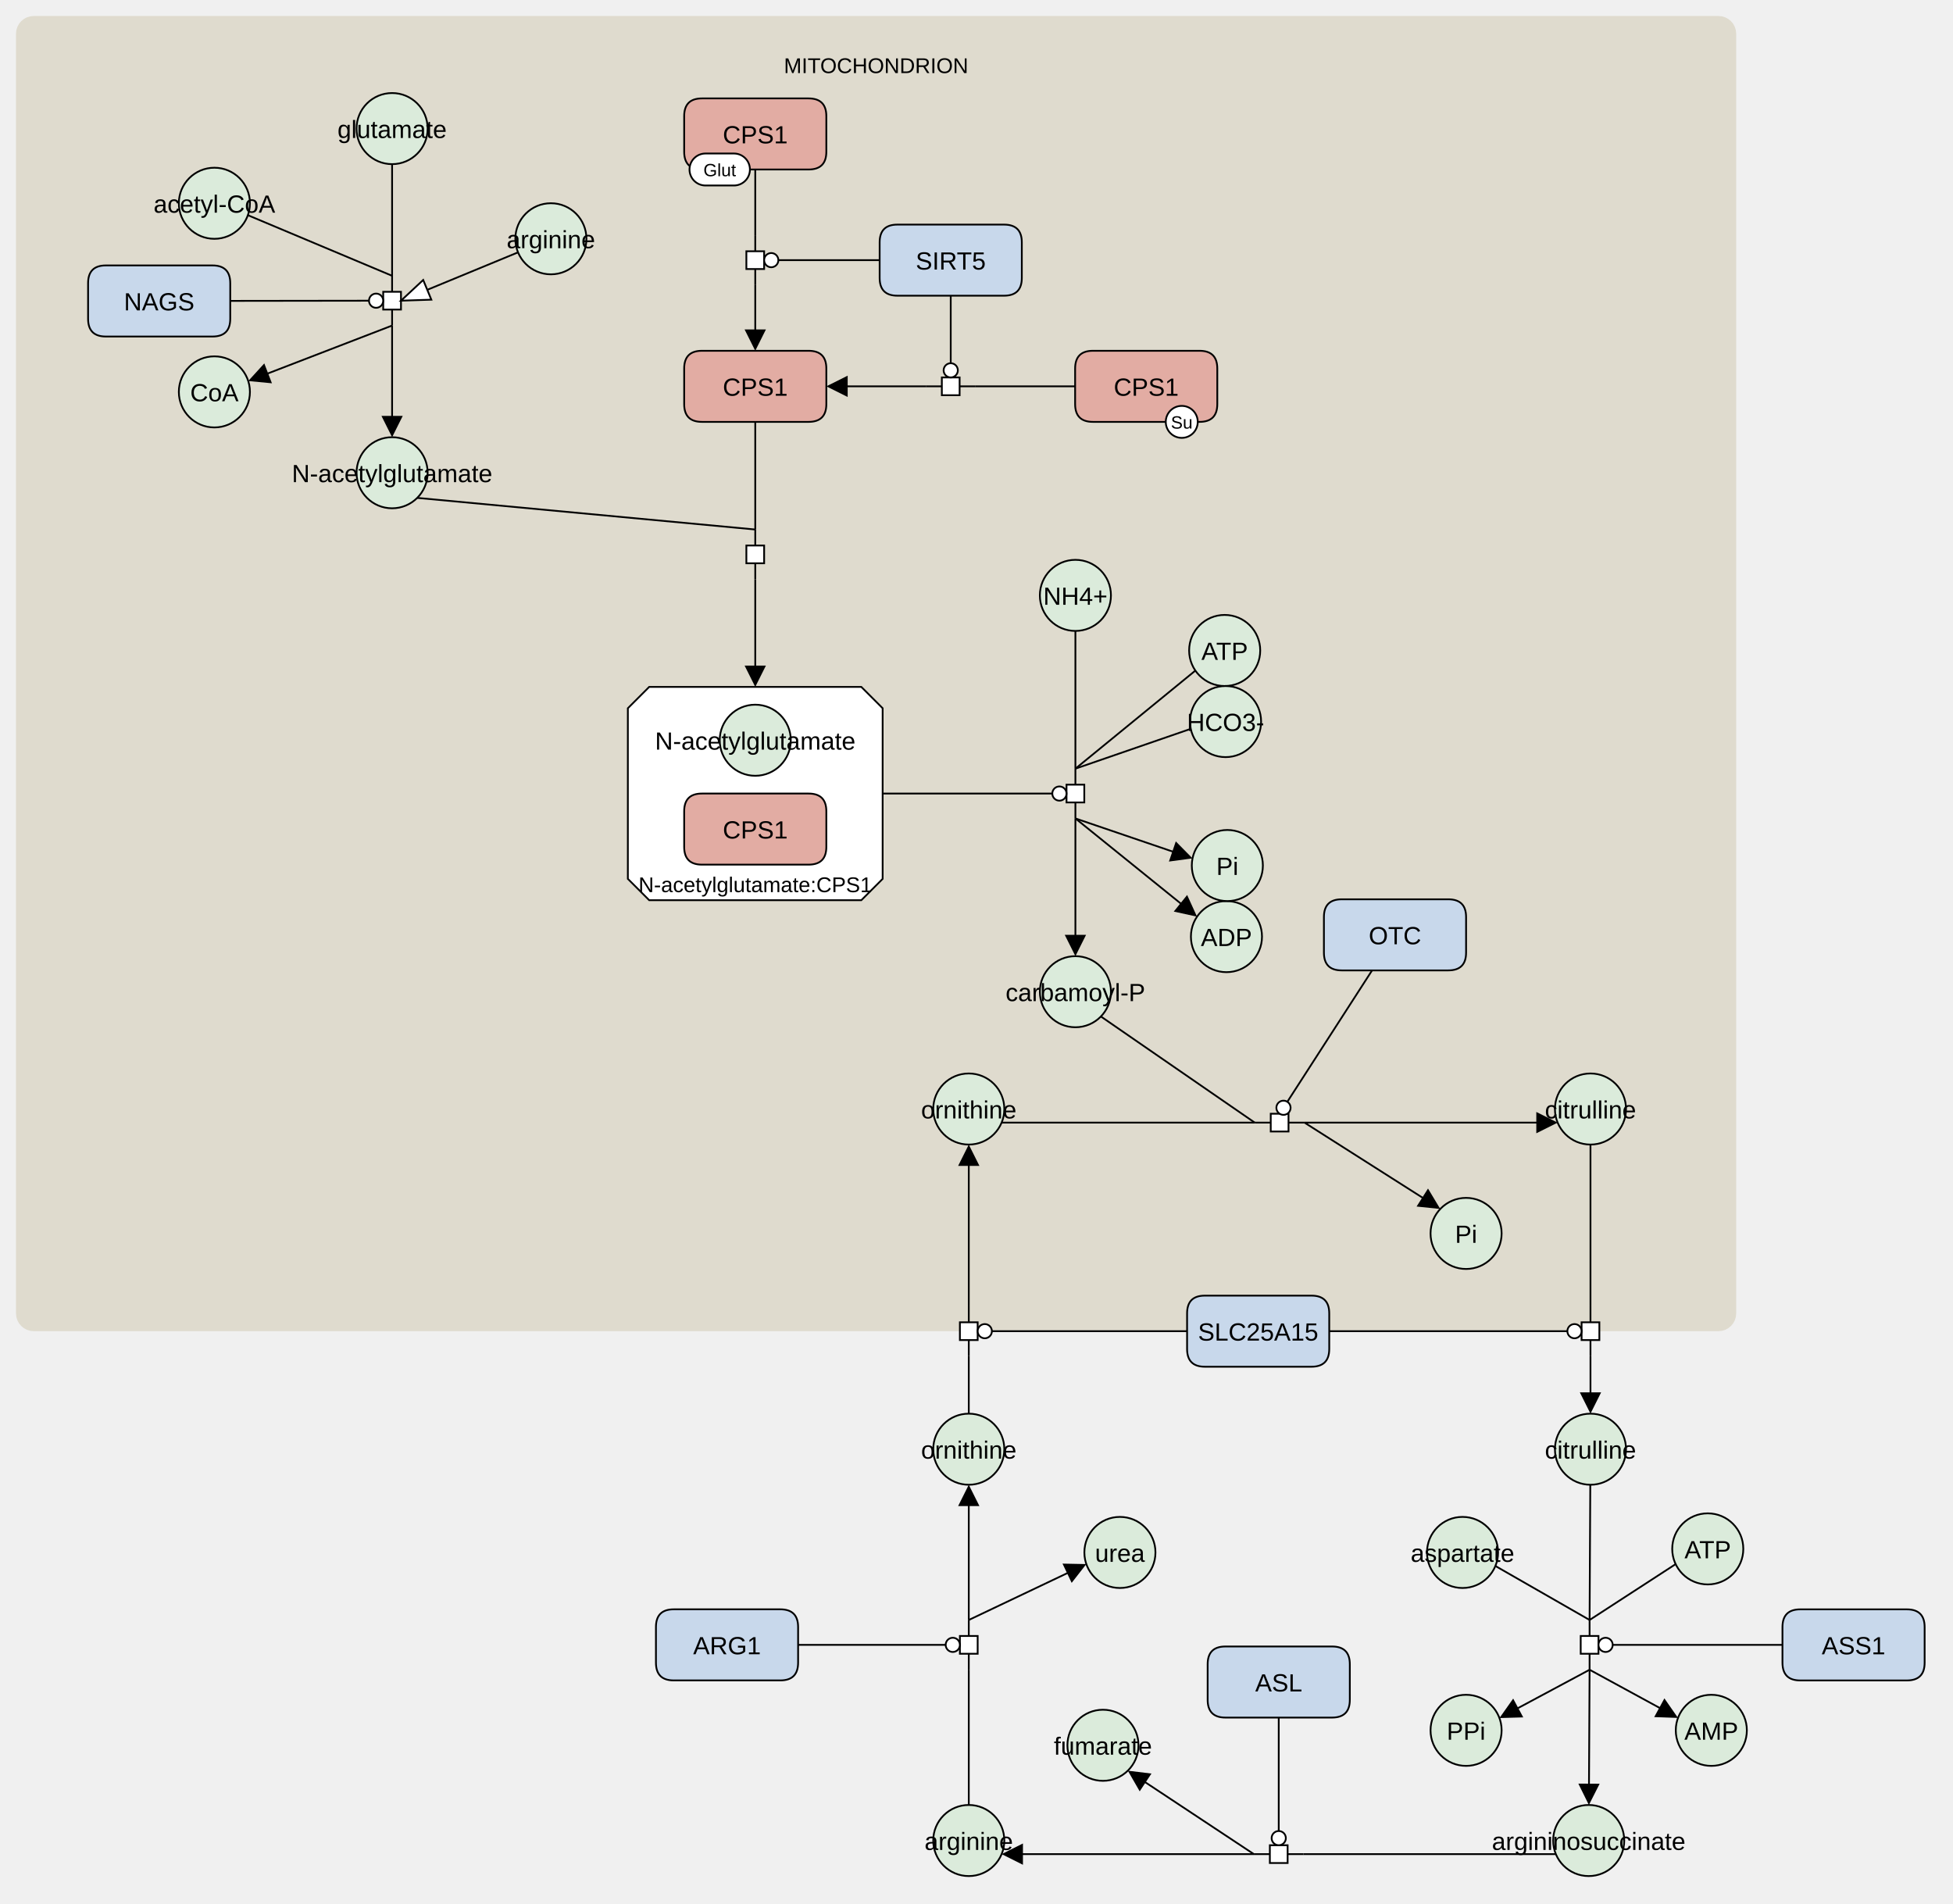
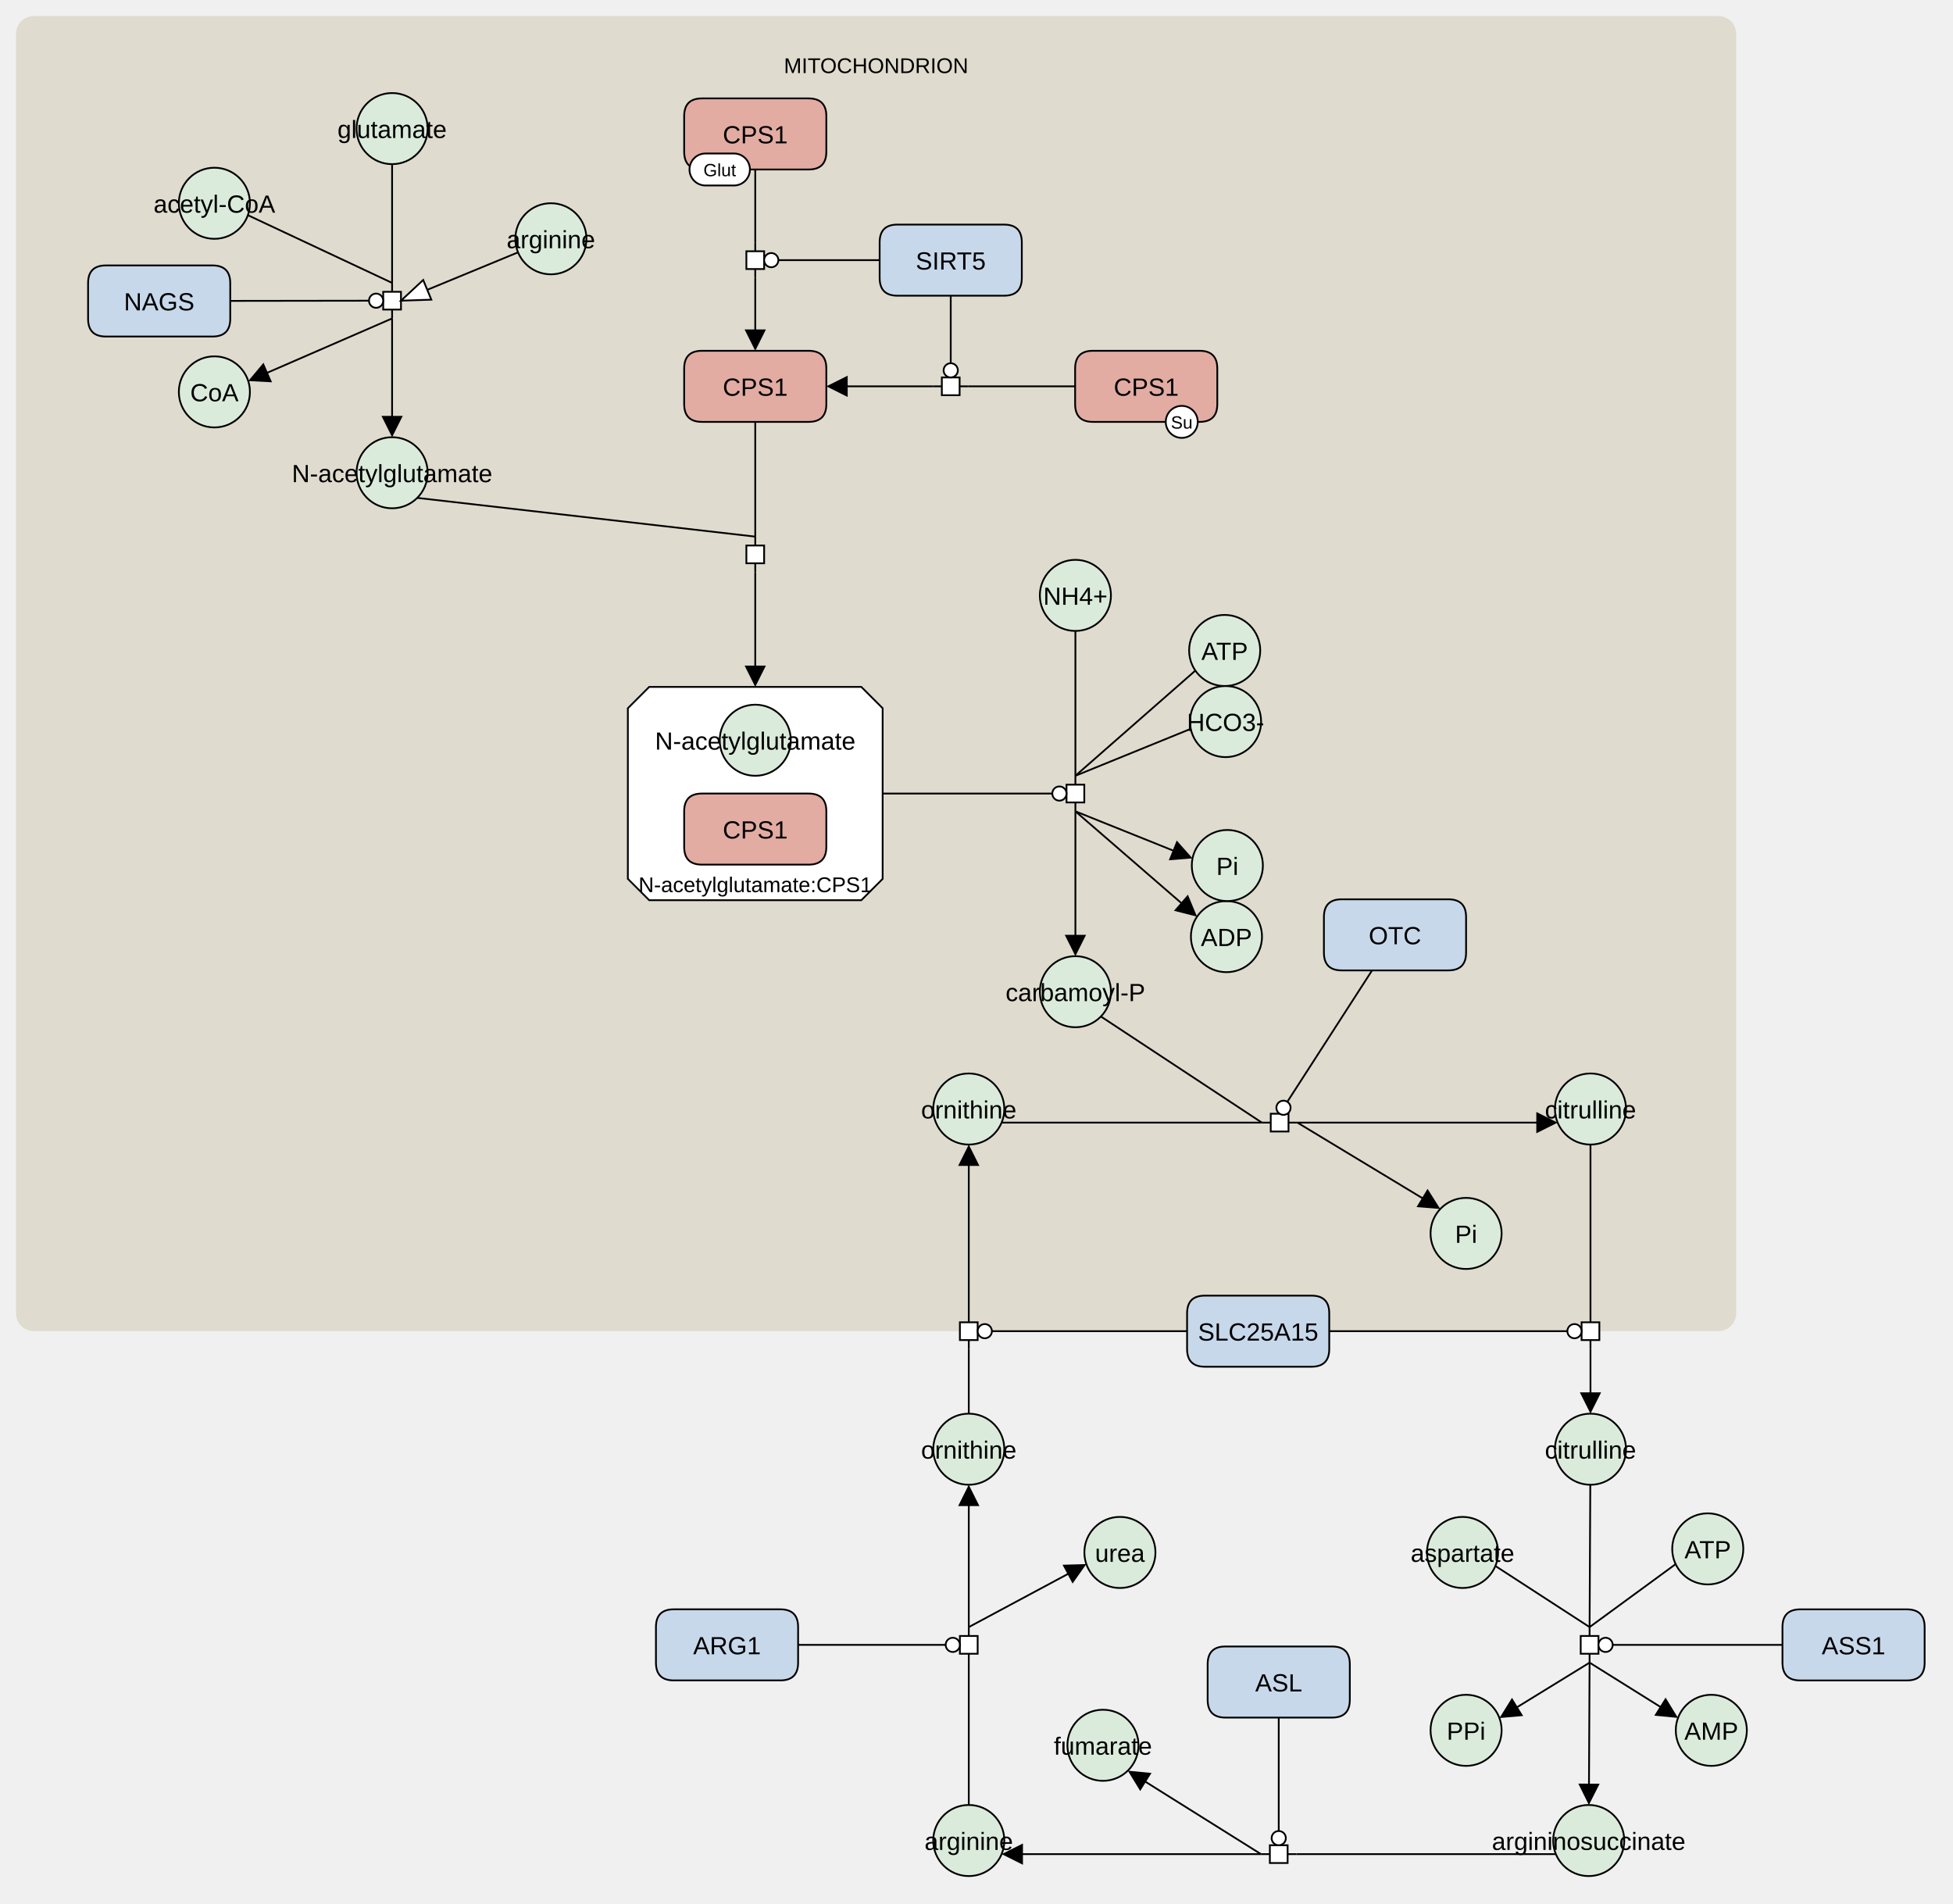
<svg xmlns="http://www.w3.org/2000/svg" width="1099" height="1071" viewBox="0 0 1099 1071" stroke-linecap="butt" stroke-miterlimit="10">
  <g transform="translate(-25,-25)">
    <path d="M40 44 C40 41.791 41.791 40 44 40 L992 40 C994.209 40 996 41.791 996 44 L996 764 C996 766.209 994.209 768 992 768 L44 768 C41.791 768 40 766.209 40 764 Z" fill="#DFDBCE" class="c-compartment" stroke="none" />
    <path d="M40 44 C40 41.791 41.791 40 44 40 L992 40 C994.209 40 996 41.791 996 44 L996 764 C996 766.209 994.209 768 992 768 L44 768 C41.791 768 40 766.209 40 764 Z" fill="none" stroke="#DFDBCE" stroke-width="12" />
    <text x="518" y="66.107" text-anchor="middle" font-family="'Dialog', Arial, Helvetica, sans-serif" font-size="12" fill="#000000" class="t-compartment" stroke="none" xml:space="preserve">MITOCHONDRION</text>
    <path d="M225.643 97.356 C225.643 86.31 234.597 77.356 245.643 77.356 L245.643 77.356 C256.689 77.356 265.643 86.31 265.643 97.356 L265.643 97.356 C265.643 108.402 256.689 117.356 245.643 117.356 L245.643 117.356 C234.597 117.356 225.643 108.402 225.643 97.356 Z" fill="#DBEBDB" class="c-metabolite" stroke="none" />
    <path d="M225.643 97.356 C225.643 86.31 234.597 77.356 245.643 77.356 L245.643 77.356 C256.689 77.356 265.643 86.31 265.643 97.356 L265.643 97.356 C265.643 108.402 256.689 117.356 245.643 117.356 L245.643 117.356 C234.597 117.356 225.643 108.402 225.643 97.356 Z" fill="none" stroke="#000000" />
    <text x="245.643" y="102.647" text-anchor="middle" font-family="'Dialog', Arial, Helvetica, sans-serif" font-size="14" fill="#000000" class="t-compartment" stroke="none" xml:space="preserve">glutamate</text>
    <path d="M125.643 139.373 C125.643 128.327 134.597 119.373 145.643 119.373 L145.643 119.373 C156.689 119.373 165.643 128.327 165.643 139.373 L165.643 139.373 C165.643 150.418 156.689 159.373 145.643 159.373 L145.643 159.373 C134.597 159.373 125.643 150.418 125.643 139.373 Z" fill="#DBEBDB" class="c-metabolite" stroke="none" />
    <path d="M125.643 139.373 C125.643 128.327 134.597 119.373 145.643 119.373 L145.643 119.373 C156.689 119.373 165.643 128.327 165.643 139.373 L165.643 139.373 C165.643 150.418 156.689 159.373 145.643 159.373 L145.643 159.373 C134.597 159.373 125.643 150.418 125.643 139.373 Z" fill="none" stroke="#000000" />
    <text x="145.643" y="144.664" text-anchor="middle" font-family="'Dialog', Arial, Helvetica, sans-serif" font-size="14" fill="#000000" class="t-compartment" stroke="none" xml:space="preserve">acetyl-CoA</text>
    <path d="M410 232.373 Q410 222.373 420 222.373 L480 222.373 Q490 222.373 490 232.373 L490 252.373 Q490 262.373 480 262.373 L420 262.373 Q410 262.373 410 252.373 Z" fill="#E2ACA3" class="c-hlProtein" stroke="none" />
    <path d="M410 232.373 Q410 222.373 420 222.373 L480 222.373 Q490 222.373 490 232.373 L490 252.373 Q490 262.373 480 262.373 L420 262.373 Q410 262.373 410 252.373 Z" fill="none" stroke="#000000" />
    <text x="450" y="247.664" text-anchor="middle" font-family="'Dialog', Arial, Helvetica, sans-serif" font-size="14" fill="#000000" class="t-hlProtein" stroke="none" xml:space="preserve">CPS1</text>
    <path d="M630 232.373 Q630 222.373 640 222.373 L700 222.373 Q710 222.373 710 232.373 L710 252.373 Q710 262.373 700 262.373 L640 262.373 Q630 262.373 630 252.373 Z" fill="#E2ACA3" class="c-hlProtein" stroke="none" />
    <path d="M630 232.373 Q630 222.373 640 222.373 L700 222.373 Q710 222.373 710 232.373 L710 252.373 Q710 262.373 700 262.373 L640 262.373 Q630 262.373 630 252.373 Z" fill="none" stroke="#000000" />
    <text x="670" y="247.664" text-anchor="middle" font-family="'Dialog', Arial, Helvetica, sans-serif" font-size="14" fill="#000000" class="t-hlProtein" stroke="none" xml:space="preserve">CPS1</text>
    <path d="M681 262.373 C681 257.402 685.029 253.373 690 253.373 L690 253.373 C694.971 253.373 699 257.402 699 262.373 L699 262.373 C699 267.343 694.971 271.373 690 271.373 L690 271.373 C685.029 271.373 681 267.343 681 262.373 Z" fill="#FFFFFF" class="c-white" stroke="none" />
    <path d="M681 262.373 C681 257.402 685.029 253.373 690 253.373 L690 253.373 C694.971 253.373 699 257.402 699 262.373 L699 262.373 C699 267.343 694.971 271.373 690 271.373 L690 271.373 C685.029 271.373 681 267.343 681 262.373 Z" fill="none" stroke="#000000" />
    <text x="690" y="266.152" text-anchor="middle" font-family="'Dialog', Arial, Helvetica, sans-serif" font-size="10" fill="#000000" class="t-white" stroke="none" xml:space="preserve">Su</text>
    <path d="M520 161.373 Q520 151.373 530 151.373 L590 151.373 Q600 151.373 600 161.373 L600 181.373 Q600 191.373 590 191.373 L530 191.373 Q520 191.373 520 181.373 Z" fill="#C8D8EB" class="c-protein" stroke="none" />
    <path d="M520 161.373 Q520 151.373 530 151.373 L590 151.373 Q600 151.373 600 161.373 L600 181.373 Q600 191.373 590 191.373 L530 191.373 Q520 191.373 520 181.373 Z" fill="none" stroke="#000000" />
    <text x="560" y="176.664" text-anchor="middle" font-family="'Dialog', Arial, Helvetica, sans-serif" font-size="14" fill="#000000" class="t-protein" stroke="none" xml:space="preserve">SIRT5</text>
    <path d="M695.155 552 C695.155 540.954 704.109 532 715.155 532 L715.155 532 C726.201 532 735.155 540.954 735.155 552 L735.155 552 C735.155 563.046 726.201 572 715.155 572 L715.155 572 C704.109 572 695.155 563.046 695.155 552 Z" fill="#DBEBDB" class="c-metabolite" stroke="none" />
    <path d="M695.155 552 C695.155 540.954 704.109 532 715.155 532 L715.155 532 C726.201 532 735.155 540.954 735.155 552 L735.155 552 C735.155 563.046 726.201 572 715.155 572 L715.155 572 C704.109 572 695.155 563.046 695.155 552 Z" fill="none" stroke="#000000" />
    <text x="715.155" y="557.291" text-anchor="middle" font-family="'Dialog', Arial, Helvetica, sans-serif" font-size="14" fill="#000000" class="t-metabolite" stroke="none" xml:space="preserve">ADP</text>
    <path d="M695.655 512 C695.655 500.954 704.609 492 715.655 492 L715.655 492 C726.701 492 735.655 500.954 735.655 512 L735.655 512 C735.655 523.046 726.701 532 715.655 532 L715.655 532 C704.609 532 695.655 523.046 695.655 512 Z" fill="#DBEBDB" class="c-metabolite" stroke="none" />
    <path d="M695.655 512 C695.655 500.954 704.609 492 715.655 492 L715.655 492 C726.701 492 735.655 500.954 735.655 512 L735.655 512 C735.655 523.046 726.701 532 715.655 532 L715.655 532 C704.609 532 695.655 523.046 695.655 512 Z" fill="none" stroke="#000000" />
    <text x="715.655" y="517.291" text-anchor="middle" font-family="'Dialog', Arial, Helvetica, sans-serif" font-size="14" fill="#000000" class="t-metabolite" stroke="none" xml:space="preserve">Pi</text>
    <path d="M610.155 583 C610.155 571.954 619.109 563 630.155 563 L630.155 563 C641.201 563 650.155 571.954 650.155 583 L650.155 583 C650.155 594.046 641.201 603 630.155 603 L630.155 603 C619.109 603 610.155 594.046 610.155 583 Z" fill="#DBEBDB" class="c-metabolite" stroke="none" />
    <path d="M610.155 583 C610.155 571.954 619.109 563 630.155 563 L630.155 563 C641.201 563 650.155 571.954 650.155 583 L650.155 583 C650.155 594.046 641.201 603 630.155 603 L630.155 603 C619.109 603 610.155 594.046 610.155 583 Z" fill="none" stroke="#000000" />
    <text x="630.155" y="588.291" text-anchor="middle" font-family="'Dialog', Arial, Helvetica, sans-serif" font-size="14" fill="#000000" class="t-compartment" stroke="none" xml:space="preserve">carbamoyl-P</text>
    <path d="M550.155 649 C550.155 637.954 559.109 629 570.155 629 L570.155 629 C581.201 629 590.155 637.954 590.155 649 L590.155 649 C590.155 660.046 581.201 669 570.155 669 L570.155 669 C559.109 669 550.155 660.046 550.155 649 Z" fill="#DBEBDB" class="c-metabolite" stroke="none" />
    <path d="M550.155 649 C550.155 637.954 559.109 629 570.155 629 L570.155 629 C581.201 629 590.155 637.954 590.155 649 L590.155 649 C590.155 660.046 581.201 669 570.155 669 L570.155 669 C559.109 669 550.155 660.046 550.155 649 Z" fill="none" stroke="#000000" />
    <text x="570.155" y="654.291" text-anchor="middle" font-family="'Dialog', Arial, Helvetica, sans-serif" font-size="14" fill="#000000" class="t-compartment" stroke="none" xml:space="preserve">ornithine</text>
    <path d="M770 541 Q770 531 780 531 L840 531 Q850 531 850 541 L850 561 Q850 571 840 571 L780 571 Q770 571 770 561 Z" fill="#C8D8EB" class="c-protein" stroke="none" />
    <path d="M770 541 Q770 531 780 531 L840 531 Q850 531 850 541 L850 561 Q850 571 840 571 L780 571 Q770 571 770 561 Z" fill="none" stroke="#000000" />
    <text x="810" y="556.291" text-anchor="middle" font-family="'Dialog', Arial, Helvetica, sans-serif" font-size="14" fill="#000000" class="t-protein" stroke="none" xml:space="preserve">OTC</text>
    <path d="M830 719 C830 707.954 838.954 699 850 699 L850 699 C861.046 699 870 707.954 870 719 L870 719 C870 730.046 861.046 739 850 739 L850 739 C838.954 739 830 730.046 830 719 Z" fill="#DBEBDB" class="c-metabolite" stroke="none" />
    <path d="M830 719 C830 707.954 838.954 699 850 699 L850 699 C861.046 699 870 707.954 870 719 L870 719 C870 730.046 861.046 739 850 739 L850 739 C838.954 739 830 730.046 830 719 Z" fill="none" stroke="#000000" />
    <text x="850" y="724.291" text-anchor="middle" font-family="'Dialog', Arial, Helvetica, sans-serif" font-size="14" fill="#000000" class="t-metabolite" stroke="none" xml:space="preserve">Pi</text>
    <path d="M900 649 C900 637.954 908.954 629 920 629 L920 629 C931.046 629 940 637.954 940 649 L940 649 C940 660.046 931.046 669 920 669 L920 669 C908.954 669 900 660.046 900 649 Z" fill="#DBEBDB" class="c-metabolite" stroke="none" />
    <path d="M900 649 C900 637.954 908.954 629 920 629 L920 629 C931.046 629 940 637.954 940 649 L940 649 C940 660.046 931.046 669 920 669 L920 669 C908.954 669 900 660.046 900 649 Z" fill="none" stroke="#000000" />
    <text x="920" y="654.291" text-anchor="middle" font-family="'Dialog', Arial, Helvetica, sans-serif" font-size="14" fill="#000000" class="t-compartment" stroke="none" xml:space="preserve">citrulline</text>
    <path d="M390.312 411.5 L509.688 411.5 L521.688 423.5 L521.688 519.5 L509.688 531.5 L390.312 531.5 L378.312 519.5 L378.312 423.5 Z" fill="#FFFFFF" class="c-complex" stroke="none" />
    <path d="M390.312 411.5 L509.688 411.5 L521.688 423.5 L521.688 519.5 L509.688 531.5 L390.312 531.5 L378.312 519.5 L378.312 423.5 Z" fill="none" stroke="#000000" />
    <text x="450" y="526.964" text-anchor="middle" font-family="'Dialog', Arial, Helvetica, sans-serif" font-size="12" fill="#000000" class="t-compartment" stroke="none" xml:space="preserve">N-acetylglutamate:CPS1</text>
    <path d="M430 441.5 C430 430.454 438.954 421.5 450 421.5 L450 421.5 C461.046 421.5 470 430.454 470 441.5 L470 441.5 C470 452.546 461.046 461.5 450 461.5 L450 461.5 C438.954 461.5 430 452.546 430 441.5 Z" fill="#DBEBDB" class="c-metabolite" stroke="none" />
    <path d="M430 441.5 C430 430.454 438.954 421.5 450 421.5 L450 421.5 C461.046 421.5 470 430.454 470 441.5 L470 441.5 C470 452.546 461.046 461.5 450 461.5 L450 461.5 C438.954 461.5 430 452.546 430 441.5 Z" fill="none" stroke="#000000" />
    <text x="450" y="446.791" text-anchor="middle" font-family="'Dialog', Arial, Helvetica, sans-serif" font-size="14" fill="#000000" class="t-complex" stroke="none" xml:space="preserve">N-acetylglutamate</text>
    <path d="M410 481.5 Q410 471.5 420 471.5 L480 471.5 Q490 471.5 490 481.5 L490 501.5 Q490 511.5 480 511.5 L420 511.5 Q410 511.5 410 501.5 Z" fill="#E2ACA3" class="c-hlProtein" stroke="none" />
    <path d="M410 481.5 Q410 471.5 420 471.5 L480 471.5 Q490 471.5 490 481.5 L490 501.5 Q490 511.5 480 511.5 L420 511.5 Q410 511.5 410 501.5 Z" fill="none" stroke="#000000" />
    <text x="450" y="496.791" text-anchor="middle" font-family="'Dialog', Arial, Helvetica, sans-serif" font-size="14" fill="#000000" class="t-hlProtein" stroke="none" xml:space="preserve">CPS1</text>
    <path d="M410 90.373 Q410 80.373 420 80.373 L480 80.373 Q490 80.373 490 90.373 L490 110.373 Q490 120.373 480 120.373 L420 120.373 Q410 120.373 410 110.373 Z" fill="#E2ACA3" class="c-hlProtein" stroke="none" />
    <path d="M410 90.373 Q410 80.373 420 80.373 L480 80.373 Q490 80.373 490 90.373 L490 110.373 Q490 120.373 480 120.373 L420 120.373 Q410 120.373 410 110.373 Z" fill="none" stroke="#000000" />
    <text x="450" y="105.664" text-anchor="middle" font-family="'Dialog', Arial, Helvetica, sans-serif" font-size="14" fill="#000000" class="t-hlProtein" stroke="none" xml:space="preserve">CPS1</text>
    <path d="M413 120.373 C413 115.402 417.029 111.373 422 111.373 L438 111.373 C442.971 111.373 447 115.402 447 120.373 L447 120.373 C447 125.343 442.971 129.373 438 129.373 L422 129.373 C417.029 129.373 413 125.343 413 120.373 Z" fill="#FFFFFF" class="c-white" stroke="none" />
    <path d="M413 120.373 C413 115.402 417.029 111.373 422 111.373 L438 111.373 C442.971 111.373 447 115.402 447 120.373 L447 120.373 C447 125.343 442.971 129.373 438 129.373 L422 129.373 C417.029 129.373 413 125.343 413 120.373 Z" fill="none" stroke="#000000" />
    <text x="430" y="124.152" text-anchor="middle" font-family="'Dialog', Arial, Helvetica, sans-serif" font-size="10" fill="#000000" class="t-white" stroke="none" xml:space="preserve">Glut</text>
    <path d="M315 159.353 C315 148.307 323.954 139.353 335 139.353 L335 139.353 C346.046 139.353 355 148.307 355 159.353 L355 159.353 C355 170.399 346.046 179.353 335 179.353 L335 179.353 C323.954 179.353 315 170.399 315 159.353 Z" fill="#DBEBDB" class="c-metabolite" stroke="none" />
    <path d="M315 159.353 C315 148.307 323.954 139.353 335 139.353 L335 139.353 C346.046 139.353 355 148.307 355 159.353 L355 159.353 C355 170.399 346.046 179.353 335 179.353 L335 179.353 C323.954 179.353 315 170.399 315 159.353 Z" fill="none" stroke="#000000" />
    <text x="335" y="164.644" text-anchor="middle" font-family="'Dialog', Arial, Helvetica, sans-serif" font-size="14" fill="#000000" class="t-compartment" stroke="none" xml:space="preserve">arginine</text>
    <path d="M74.567 184.353 Q74.567 174.353 84.567 174.353 L144.567 174.353 Q154.567 174.353 154.567 184.353 L154.567 204.353 Q154.567 214.353 144.567 214.353 L84.567 214.353 Q74.567 214.353 74.567 204.353 Z" fill="#C8D8EB" class="c-protein" stroke="none" />
    <path d="M74.567 184.353 Q74.567 174.353 84.567 174.353 L144.567 174.353 Q154.567 174.353 154.567 184.353 L154.567 204.353 Q154.567 214.353 144.567 214.353 L84.567 214.353 Q74.567 214.353 74.567 204.353 Z" fill="none" stroke="#000000" />
    <text x="114.567" y="199.644" text-anchor="middle" font-family="'Dialog', Arial, Helvetica, sans-serif" font-size="14" fill="#000000" class="t-protein" stroke="none" xml:space="preserve">NAGS</text>
    <path d="M125.643 245.5 C125.643 234.454 134.597 225.5 145.643 225.5 L145.643 225.5 C156.689 225.5 165.643 234.454 165.643 245.5 L165.643 245.5 C165.643 256.546 156.689 265.5 145.643 265.5 L145.643 265.5 C134.597 265.5 125.643 256.546 125.643 245.5 Z" fill="#DBEBDB" class="c-metabolite" stroke="none" />
    <path d="M125.643 245.5 C125.643 234.454 134.597 225.5 145.643 225.5 L145.643 225.5 C156.689 225.5 165.643 234.454 165.643 245.5 L165.643 245.5 C165.643 256.546 156.689 265.5 145.643 265.5 L145.643 265.5 C134.597 265.5 125.643 256.546 125.643 245.5 Z" fill="none" stroke="#000000" />
    <text x="145.643" y="250.791" text-anchor="middle" font-family="'Dialog', Arial, Helvetica, sans-serif" font-size="14" fill="#000000" class="t-metabolite" stroke="none" xml:space="preserve">CoA</text>
    <path d="M225.643 291 C225.643 279.954 234.597 271 245.643 271 L245.643 271 C256.689 271 265.643 279.954 265.643 291 L265.643 291 C265.643 302.046 256.689 311 245.643 311 L245.643 311 C234.597 311 225.643 302.046 225.643 291 Z" fill="#DBEBDB" class="c-metabolite" stroke="none" />
    <path d="M225.643 291 C225.643 279.954 234.597 271 245.643 271 L245.643 271 C256.689 271 265.643 279.954 265.643 291 L265.643 291 C265.643 302.046 256.689 311 245.643 311 L245.643 311 C234.597 311 225.643 302.046 225.643 291 Z" fill="none" stroke="#000000" />
    <text x="245.643" y="296.291" text-anchor="middle" font-family="'Dialog', Arial, Helvetica, sans-serif" font-size="14" fill="#000000" class="t-compartment" stroke="none" xml:space="preserve">N-acetylglutamate</text>
    <path d="M610.155 360 C610.155 348.954 619.109 340 630.155 340 L630.155 340 C641.201 340 650.155 348.954 650.155 360 L650.155 360 C650.155 371.046 641.201 380 630.155 380 L630.155 380 C619.109 380 610.155 371.046 610.155 360 Z" fill="#DBEBDB" class="c-metabolite" stroke="none" />
    <path d="M610.155 360 C610.155 348.954 619.109 340 630.155 340 L630.155 340 C641.201 340 650.155 348.954 650.155 360 L650.155 360 C650.155 371.046 641.201 380 630.155 380 L630.155 380 C619.109 380 610.155 371.046 610.155 360 Z" fill="none" stroke="#000000" />
    <text x="630.155" y="365.291" text-anchor="middle" font-family="'Dialog', Arial, Helvetica, sans-serif" font-size="14" fill="#000000" class="t-metabolite" stroke="none" xml:space="preserve">NH4+</text>
    <path d="M694.155 391 C694.155 379.954 703.109 371 714.155 371 L714.155 371 C725.201 371 734.155 379.954 734.155 391 L734.155 391 C734.155 402.046 725.201 411 714.155 411 L714.155 411 C703.109 411 694.155 402.046 694.155 391 Z" fill="#DBEBDB" class="c-metabolite" stroke="none" />
    <path d="M694.155 391 C694.155 379.954 703.109 371 714.155 371 L714.155 371 C725.201 371 734.155 379.954 734.155 391 L734.155 391 C734.155 402.046 725.201 411 714.155 411 L714.155 411 C703.109 411 694.155 402.046 694.155 391 Z" fill="none" stroke="#000000" />
    <text x="714.155" y="396.291" text-anchor="middle" font-family="'Dialog', Arial, Helvetica, sans-serif" font-size="14" fill="#000000" class="t-metabolite" stroke="none" xml:space="preserve">ATP</text>
    <path d="M694.655 431 C694.655 419.954 703.609 411 714.655 411 L714.655 411 C725.701 411 734.655 419.954 734.655 431 L734.655 431 C734.655 442.046 725.701 451 714.655 451 L714.655 451 C703.609 451 694.655 442.046 694.655 431 Z" fill="#DBEBDB" class="c-metabolite" stroke="none" />
    <path d="M694.655 431 C694.655 419.954 703.609 411 714.655 411 L714.655 411 C725.701 411 734.655 419.954 734.655 431 L734.655 431 C734.655 442.046 725.701 451 714.655 451 L714.655 451 C703.609 451 694.655 442.046 694.655 431 Z" fill="none" stroke="#000000" />
    <text x="714.655" y="436.291" text-anchor="middle" font-family="'Dialog', Arial, Helvetica, sans-serif" font-size="14" fill="#000000" class="t-compartment" stroke="none" xml:space="preserve">HCO3-</text>
    <path d="M899 1060.589 C899 1049.543 907.954 1040.589 919 1040.589 L919 1040.589 C930.046 1040.589 939 1049.543 939 1060.589 L939 1060.589 C939 1071.635 930.046 1080.589 919 1080.589 L919 1080.589 C907.954 1080.589 899 1071.635 899 1060.589 Z" fill="#DBEBDB" class="c-metabolite" stroke="none" />
    <path d="M899 1060.589 C899 1049.543 907.954 1040.589 919 1040.589 L919 1040.589 C930.046 1040.589 939 1049.543 939 1060.589 L939 1060.589 C939 1071.635 930.046 1080.589 919 1080.589 L919 1080.589 C907.954 1080.589 899 1071.635 899 1060.589 Z" fill="none" stroke="#000000" />
    <text x="919" y="1065.88" text-anchor="middle" font-family="'Dialog', Arial, Helvetica, sans-serif" font-size="14" fill="#000000" class="t-page" stroke="none" xml:space="preserve">argininosuccinate</text>
    <path d="M704.577 961.411 Q704.577 951.411 714.577 951.411 L774.577 951.411 Q784.577 951.411 784.577 961.411 L784.577 981.411 Q784.577 991.411 774.577 991.411 L714.577 991.411 Q704.577 991.411 704.577 981.411 Z" fill="#C8D8EB" class="c-protein" stroke="none" />
    <path d="M704.577 961.411 Q704.577 951.411 714.577 951.411 L774.577 951.411 Q784.577 951.411 784.577 961.411 L784.577 981.411 Q784.577 991.411 774.577 991.411 L714.577 991.411 Q704.577 991.411 704.577 981.411 Z" fill="none" stroke="#000000" />
    <text x="744.577" y="976.702" text-anchor="middle" font-family="'Dialog', Arial, Helvetica, sans-serif" font-size="14" fill="#000000" class="t-protein" stroke="none" xml:space="preserve">ASL</text>
    <path d="M625.655 1007 C625.655 995.954 634.609 987 645.655 987 L645.655 987 C656.701 987 665.655 995.954 665.655 1007 L665.655 1007 C665.655 1018.046 656.701 1027 645.655 1027 L645.655 1027 C634.609 1027 625.655 1018.046 625.655 1007 Z" fill="#DBEBDB" class="c-metabolite" stroke="none" />
    <path d="M625.655 1007 C625.655 995.954 634.609 987 645.655 987 L645.655 987 C656.701 987 665.655 995.954 665.655 1007 L665.655 1007 C665.655 1018.046 656.701 1027 645.655 1027 L645.655 1027 C634.609 1027 625.655 1018.046 625.655 1007 Z" fill="none" stroke="#000000" />
    <text x="645.655" y="1012.291" text-anchor="middle" font-family="'Dialog', Arial, Helvetica, sans-serif" font-size="14" fill="#000000" class="t-page" stroke="none" xml:space="preserve">fumarate</text>
    <path d="M550.155 1060.589 C550.155 1049.543 559.109 1040.589 570.155 1040.589 L570.155 1040.589 C581.201 1040.589 590.155 1049.543 590.155 1060.589 L590.155 1060.589 C590.155 1071.635 581.201 1080.589 570.155 1080.589 L570.155 1080.589 C559.109 1080.589 550.155 1071.635 550.155 1060.589 Z" fill="#DBEBDB" class="c-metabolite" stroke="none" />
    <path d="M550.155 1060.589 C550.155 1049.543 559.109 1040.589 570.155 1040.589 L570.155 1040.589 C581.201 1040.589 590.155 1049.543 590.155 1060.589 L590.155 1060.589 C590.155 1071.635 581.201 1080.589 570.155 1080.589 L570.155 1080.589 C559.109 1080.589 550.155 1071.635 550.155 1060.589 Z" fill="none" stroke="#000000" />
    <text x="570.155" y="1065.88" text-anchor="middle" font-family="'Dialog', Arial, Helvetica, sans-serif" font-size="14" fill="#000000" class="t-page" stroke="none" xml:space="preserve">arginine</text>
    <path d="M394.117 940.5 Q394.117 930.5 404.117 930.5 L464.117 930.5 Q474.117 930.5 474.117 940.5 L474.117 960.5 Q474.117 970.5 464.117 970.5 L404.117 970.5 Q394.117 970.5 394.117 960.5 Z" fill="#C8D8EB" class="c-protein" stroke="none" />
    <path d="M394.117 940.5 Q394.117 930.5 404.117 930.5 L464.117 930.5 Q474.117 930.5 474.117 940.5 L474.117 960.5 Q474.117 970.5 464.117 970.5 L404.117 970.5 Q394.117 970.5 394.117 960.5 Z" fill="none" stroke="#000000" />
    <text x="434.117" y="955.791" text-anchor="middle" font-family="'Dialog', Arial, Helvetica, sans-serif" font-size="14" fill="#000000" class="t-protein" stroke="none" xml:space="preserve">ARG1</text>
    <path d="M635.203 898.5 C635.203 887.454 644.157 878.5 655.203 878.5 L655.203 878.5 C666.249 878.5 675.203 887.454 675.203 898.5 L675.203 898.5 C675.203 909.546 666.249 918.5 655.203 918.5 L655.203 918.5 C644.157 918.5 635.203 909.546 635.203 898.5 Z" fill="#DBEBDB" class="c-metabolite" stroke="none" />
    <path d="M635.203 898.5 C635.203 887.454 644.157 878.5 655.203 878.5 L655.203 878.5 C666.249 878.5 675.203 887.454 675.203 898.5 L675.203 898.5 C675.203 909.546 666.249 918.5 655.203 918.5 L655.203 918.5 C644.157 918.5 635.203 909.546 635.203 898.5 Z" fill="none" stroke="#000000" />
    <text x="655.203" y="903.791" text-anchor="middle" font-family="'Dialog', Arial, Helvetica, sans-serif" font-size="14" fill="#000000" class="t-metabolite" stroke="none" xml:space="preserve">urea</text>
    <path d="M550.155 840.411 C550.155 829.365 559.109 820.411 570.155 820.411 L570.155 820.411 C581.201 820.411 590.155 829.365 590.155 840.411 L590.155 840.411 C590.155 851.457 581.201 860.411 570.155 860.411 L570.155 860.411 C559.109 860.411 550.155 851.457 550.155 840.411 Z" fill="#DBEBDB" class="c-metabolite" stroke="none" />
    <path d="M550.155 840.411 C550.155 829.365 559.109 820.411 570.155 820.411 L570.155 820.411 C581.201 820.411 590.155 829.365 590.155 840.411 L590.155 840.411 C590.155 851.457 581.201 860.411 570.155 860.411 L570.155 860.411 C559.109 860.411 550.155 851.457 550.155 840.411 Z" fill="none" stroke="#000000" />
    <text x="570.155" y="845.702" text-anchor="middle" font-family="'Dialog', Arial, Helvetica, sans-serif" font-size="14" fill="#000000" class="t-page" stroke="none" xml:space="preserve">ornithine</text>
    <path d="M1028.038 940.523 Q1028.038 930.523 1038.038 930.523 L1098.038 930.523 Q1108.038 930.523 1108.038 940.523 L1108.038 960.523 Q1108.038 970.523 1098.038 970.523 L1038.038 970.523 Q1028.038 970.523 1028.038 960.523 Z" fill="#C8D8EB" class="c-protein" stroke="none" />
    <path d="M1028.038 940.523 Q1028.038 930.523 1038.038 930.523 L1098.038 930.523 Q1108.038 930.523 1108.038 940.523 L1108.038 960.523 Q1108.038 970.523 1098.038 970.523 L1038.038 970.523 Q1028.038 970.523 1028.038 960.523 Z" fill="none" stroke="#000000" />
    <text x="1068.038" y="955.814" text-anchor="middle" font-family="'Dialog', Arial, Helvetica, sans-serif" font-size="14" fill="#000000" class="t-protein" stroke="none" xml:space="preserve">ASS1</text>
    <path d="M693 764 Q693 754 703 754 L763 754 Q773 754 773 764 L773 784 Q773 794 763 794 L703 794 Q693 794 693 784 Z" fill="#C8D8EB" class="c-protein" stroke="none" />
    <path d="M693 764 Q693 754 703 754 L763 754 Q773 754 773 764 L773 784 Q773 794 763 794 L703 794 Q693 794 693 784 Z" fill="none" stroke="#000000" />
    <text x="733" y="779.291" text-anchor="middle" font-family="'Dialog', Arial, Helvetica, sans-serif" font-size="14" fill="#000000" class="t-protein" stroke="none" xml:space="preserve">SLC25A15</text>
    <path d="M900 840.411 C900 829.365 908.954 820.411 920 820.411 L920 820.411 C931.046 820.411 940 829.365 940 840.411 L940 840.411 C940 851.457 931.046 860.411 920 860.411 L920 860.411 C908.954 860.411 900 851.457 900 840.411 Z" fill="#DBEBDB" class="c-metabolite" stroke="none" />
    <path d="M900 840.411 C900 829.365 908.954 820.411 920 820.411 L920 820.411 C931.046 820.411 940 829.365 940 840.411 L940 840.411 C940 851.457 931.046 860.411 920 860.411 L920 860.411 C908.954 860.411 900 851.457 900 840.411 Z" fill="none" stroke="#000000" />
    <text x="920" y="845.702" text-anchor="middle" font-family="'Dialog', Arial, Helvetica, sans-serif" font-size="14" fill="#000000" class="t-page" stroke="none" xml:space="preserve">citrulline</text>
    <path d="M828 898.5 C828 887.454 836.954 878.5 848 878.5 L848 878.5 C859.046 878.5 868 887.454 868 898.5 L868 898.5 C868 909.546 859.046 918.5 848 918.5 L848 918.5 C836.954 918.5 828 909.546 828 898.5 Z" fill="#DBEBDB" class="c-metabolite" stroke="none" />
    <path d="M828 898.5 C828 887.454 836.954 878.5 848 878.5 L848 878.5 C859.046 878.5 868 887.454 868 898.5 L868 898.5 C868 909.546 859.046 918.5 848 918.5 L848 918.5 C836.954 918.5 828 909.546 828 898.5 Z" fill="none" stroke="#000000" />
    <text x="848" y="903.791" text-anchor="middle" font-family="'Dialog', Arial, Helvetica, sans-serif" font-size="14" fill="#000000" class="t-page" stroke="none" xml:space="preserve">aspartate</text>
    <path d="M966 896.5 C966 885.454 974.954 876.5 986 876.5 L986 876.5 C997.046 876.5 1006 885.454 1006 896.5 L1006 896.5 C1006 907.546 997.046 916.5 986 916.5 L986 916.5 C974.954 916.5 966 907.546 966 896.5 Z" fill="#DBEBDB" class="c-metabolite" stroke="none" />
    <path d="M966 896.5 C966 885.454 974.954 876.5 986 876.5 L986 876.5 C997.046 876.5 1006 885.454 1006 896.5 L1006 896.5 C1006 907.546 997.046 916.5 986 916.5 L986 916.5 C974.954 916.5 966 907.546 966 896.5 Z" fill="none" stroke="#000000" />
    <text x="986" y="901.791" text-anchor="middle" font-family="'Dialog', Arial, Helvetica, sans-serif" font-size="14" fill="#000000" class="t-metabolite" stroke="none" xml:space="preserve">ATP</text>
    <path d="M968 998.589 C968 987.543 976.954 978.589 988 978.589 L988 978.589 C999.046 978.589 1008 987.543 1008 998.589 L1008 998.589 C1008 1009.635 999.046 1018.589 988 1018.589 L988 1018.589 C976.954 1018.589 968 1009.635 968 998.589 Z" fill="#DBEBDB" class="c-metabolite" stroke="none" />
    <path d="M968 998.589 C968 987.543 976.954 978.589 988 978.589 L988 978.589 C999.046 978.589 1008 987.543 1008 998.589 L1008 998.589 C1008 1009.635 999.046 1018.589 988 1018.589 L988 1018.589 C976.954 1018.589 968 1009.635 968 998.589 Z" fill="none" stroke="#000000" />
    <text x="988" y="1003.88" text-anchor="middle" font-family="'Dialog', Arial, Helvetica, sans-serif" font-size="14" fill="#000000" class="t-metabolite" stroke="none" xml:space="preserve">AMP</text>
    <path d="M830 998.589 C830 987.543 838.954 978.589 850 978.589 L850 978.589 C861.046 978.589 870 987.543 870 998.589 L870 998.589 C870 1009.635 861.046 1018.589 850 1018.589 L850 1018.589 C838.954 1018.589 830 1009.635 830 998.589 Z" fill="#DBEBDB" class="c-metabolite" stroke="none" />
    <path d="M830 998.589 C830 987.543 838.954 978.589 850 978.589 L850 978.589 C861.046 978.589 870 987.543 870 998.589 L870 998.589 C870 1009.635 861.046 1018.589 850 1018.589 L850 1018.589 C838.954 1018.589 830 1009.635 830 998.589 Z" fill="none" stroke="#000000" />
    <text x="850" y="1003.88" text-anchor="middle" font-family="'Dialog', Arial, Helvetica, sans-serif" font-size="14" fill="#000000" class="t-metabolite" stroke="none" xml:space="preserve">PPi</text>
-     <path d="M731.077 656.654 L740.077 656.654 M750.077 656.654 L759.077 656.654" fill="none" stroke="#000000" />
+     <path d="M735.077 656.654 L740.077 656.654 M750.077 656.654 L755.077 656.654" fill="none" stroke="#000000" />
    <path d="M740.077 651.654 L750.077 651.654 L750.077 661.654 L740.077 661.654 Z" fill="#FFFFFF" class="c-white" stroke="none" />
    <path d="M740.077 651.654 L750.077 651.654 L750.077 661.654 L740.077 661.654 Z" fill="none" stroke="#000000" />
-     <path d="M920 760 L920 769 M920 779 L920 788" fill="none" stroke="#000000" />
+     <path d="M920 764 L920 769 M920 779 L920 784" fill="none" stroke="#000000" />
    <path d="M915 769 L925 769 L925 779 L915 779 Z" fill="#FFFFFF" class="c-white" stroke="none" />
    <path d="M915 769 L925 769 L925 779 L915 779 Z" fill="none" stroke="#000000" />
-     <path d="M450 157.373 L450 166.373 M450 176.373 L450 185.373" fill="none" stroke="#000000" />
+     <path d="M450 161.373 L450 166.373 M450 176.373 L450 181.373" fill="none" stroke="#000000" />
    <path d="M445 166.373 L455 166.373 L455 176.373 L445 176.373 Z" fill="#FFFFFF" class="c-white" stroke="none" />
    <path d="M445 166.373 L455 166.373 L455 176.373 L445 176.373 Z" fill="none" stroke="#000000" />
-     <path d="M570.155 788 L570.155 779 M570.155 769 L570.155 760" fill="none" stroke="#000000" />
+     <path d="M570.155 784 L570.155 779 M570.155 769 L570.155 764" fill="none" stroke="#000000" />
    <path d="M565.155 769 L575.155 769 L575.155 779 L565.155 779 Z" fill="#FFFFFF" class="c-white" stroke="none" />
    <path d="M565.155 769 L575.155 769 L575.155 779 L565.155 779 Z" fill="none" stroke="#000000" />
-     <path d="M570.155 964.5 L570.155 955.5 M570.155 945.5 L570.155 936.5" fill="none" stroke="#000000" />
+     <path d="M570.155 960.5 L570.155 955.5 M570.155 945.5 L570.155 940.5" fill="none" stroke="#000000" />
    <path d="M565.155 945.5 L575.155 945.5 L575.155 955.5 L565.155 955.5 Z" fill="#FFFFFF" class="c-white" stroke="none" />
    <path d="M565.155 945.5 L575.155 945.5 L575.155 955.5 L565.155 955.5 Z" fill="none" stroke="#000000" />
-     <path d="M630.155 457.5 L630.155 466.5 M630.155 476.5 L630.155 485.5" fill="none" stroke="#000000" />
+     <path d="M630.155 461.5 L630.155 466.5 M630.155 476.5 L630.155 481.5" fill="none" stroke="#000000" />
    <path d="M625.155 466.5 L635.155 466.5 L635.155 476.5 L625.155 476.5 Z" fill="#FFFFFF" class="c-white" stroke="none" />
    <path d="M625.155 466.5 L635.155 466.5 L635.155 476.5 L625.155 476.5 Z" fill="none" stroke="#000000" />
-     <path d="M919.5 936.5 L919.5 945.5 M919.5 955.5 L919.5 964.5" fill="none" stroke="#000000" />
+     <path d="M919.5 940.5 L919.5 945.5 M919.5 955.5 L919.5 960.5" fill="none" stroke="#000000" />
    <path d="M914.5 945.5 L924.5 945.5 L924.5 955.5 L914.5 955.5 Z" fill="#FFFFFF" class="c-white" stroke="none" />
    <path d="M914.5 945.5 L924.5 945.5 L924.5 955.5 L914.5 955.5 Z" fill="none" stroke="#000000" />
-     <path d="M574 242.373 L565 242.373 M555 242.373 L546 242.373" fill="none" stroke="#000000" />
+     <path d="M570 242.373 L565 242.373 M555 242.373 L550 242.373" fill="none" stroke="#000000" />
    <path d="M555 237.373 L565 237.373 L565 247.373 L555 247.373 Z" fill="#FFFFFF" class="c-white" stroke="none" />
    <path d="M555 237.373 L565 237.373 L565 247.373 L555 247.373 Z" fill="none" stroke="#000000" />
-     <path d="M450 322.936 L450 331.936 M450 341.936 L450 350.936" fill="none" stroke="#000000" />
+     <path d="M450 326.936 L450 331.936 M450 341.936 L450 346.936" fill="none" stroke="#000000" />
    <path d="M445 331.936 L455 331.936 L455 341.936 L445 341.936 Z" fill="#FFFFFF" class="c-white" stroke="none" />
    <path d="M445 331.936 L455 331.936 L455 341.936 L445 341.936 Z" fill="none" stroke="#000000" />
-     <path d="M758.577 1068.243 L749.577 1068.243 M739.577 1068.243 L730.577 1068.243" fill="none" stroke="#000000" />
+     <path d="M754.577 1068.243 L749.577 1068.243 M739.577 1068.243 L734.577 1068.243" fill="none" stroke="#000000" />
    <path d="M739.577 1063.243 L749.577 1063.243 L749.577 1073.243 L739.577 1073.243 Z" fill="#FFFFFF" class="c-white" stroke="none" />
    <path d="M739.577 1063.243 L749.577 1063.243 L749.577 1073.243 L739.577 1073.243 Z" fill="none" stroke="#000000" />
-     <path d="M245.643 180.178 L245.643 189.178 M245.643 199.178 L245.643 208.178" fill="none" stroke="#000000" />
+     <path d="M245.643 184.178 L245.643 189.178 M245.643 199.178 L245.643 204.178" fill="none" stroke="#000000" />
    <path d="M240.643 189.178 L250.643 189.178 L250.643 199.178 L240.643 199.178 Z" fill="#FFFFFF" class="c-white" stroke="none" />
    <path d="M240.643 189.178 L250.643 189.178 L250.643 199.178 L240.643 199.178 Z" fill="none" stroke="#000000" />
-     <path d="M588.633 656.654 L731.077 656.654" fill="none" stroke="#000000" />
-     <path d="M759.077 656.654 L890.522 656.654" fill="none" stroke="#000000" />
+     <path d="M588.633 656.654 L735.077 656.654" fill="none" stroke="#000000" />
+     <path d="M755.077 656.654 L890.522 656.654" fill="none" stroke="#000000" />
    <path d="M901.522 656.654 L889.522 662.654 L889.522 650.654 Z" fill="#000000" stroke="none" />
-     <path d="M644.5 596.937 L731.077 656.654" fill="none" stroke="#000000" />
-     <path d="M759.077 656.654 L826.199 699.342" fill="none" stroke="#000000" />
-     <path d="M835.481 705.245 L822.135 703.868 L828.575 693.743 Z" fill="#000000" stroke="none" />
+     <path d="M644.5 596.937 L735.077 656.654" fill="none" stroke="#000000" />
+     <path d="M755.077 656.654 L826.067 699.556" fill="none" stroke="#000000" />
+     <path d="M835.481 705.245 L822.107 704.174 L828.314 693.903 Z" fill="#000000" stroke="none" />
    <path d="M797.1 571 L749.414 644.931" fill="none" stroke="#000000" />
    <circle cx="747.246" cy="648.292" r="4" fill="white" class="c-white" stroke="#000000" />
-     <path d="M920 669 L920 740.795 L920 760" fill="none" stroke="#000000" />
-     <path d="M920 788 L920 807.205 L920 809.411" fill="none" stroke="#000000" />
+     <path d="M920 669 L920 740.795 L920 764" fill="none" stroke="#000000" />
+     <path d="M920 784 L920 807.205 L920 809.411" fill="none" stroke="#000000" />
    <path d="M920 820.411 L914 808.411 L926 808.411 Z" fill="#000000" stroke="none" />
    <path d="M773 774 L907 774" fill="none" stroke="#000000" />
    <circle cx="911" cy="774" r="4" fill="white" class="c-white" stroke="#000000" />
-     <path d="M450 120.373 L450 157.373" fill="none" stroke="#000000" />
-     <path d="M450 185.373 L450 211.373" fill="none" stroke="#000000" />
+     <path d="M450 120.373 L450 161.373" fill="none" stroke="#000000" />
+     <path d="M450 181.373 L450 211.373" fill="none" stroke="#000000" />
    <path d="M450 222.373 L444 210.373 L456 210.373 Z" fill="#000000" stroke="none" />
    <path d="M520 171.373 L463 171.373" fill="none" stroke="#000000" />
    <circle cx="459" cy="171.373" r="4" fill="white" class="c-white" stroke="#000000" />
-     <path d="M570.155 820.411 L570.155 807.205 L570.155 788" fill="none" stroke="#000000" />
-     <path d="M570.155 760 L570.155 740.795 L570.155 680" fill="none" stroke="#000000" />
+     <path d="M570.155 820.411 L570.155 807.205 L570.155 784" fill="none" stroke="#000000" />
+     <path d="M570.155 764 L570.155 740.795 L570.155 680" fill="none" stroke="#000000" />
    <path d="M570.155 669 L576.155 681 L564.155 681 Z" fill="#000000" stroke="none" />
    <path d="M693 774 L583.155 774" fill="none" stroke="#000000" />
    <circle cx="579.155" cy="774" r="4" fill="white" class="c-white" stroke="#000000" />
-     <path d="M570.155 1040.589 L570.155 964.5" fill="none" stroke="#000000" />
-     <path d="M570.155 936.5 L570.155 871.411" fill="none" stroke="#000000" />
+     <path d="M570.155 1040.589 L570.155 960.5" fill="none" stroke="#000000" />
+     <path d="M570.155 940.5 L570.155 871.411" fill="none" stroke="#000000" />
    <path d="M570.155 860.411 L576.155 872.411 L564.155 872.411 Z" fill="#000000" stroke="none" />
-     <path d="M570.155 936.5 L626.372 909.773" fill="none" stroke="#000000" />
-     <path d="M636.306 905.05 L628.045 915.621 L622.892 904.784 Z" fill="#000000" stroke="none" />
+     <path d="M570.155 940.5 L626.611 910.246" fill="none" stroke="#000000" />
+     <path d="M636.306 905.05 L628.563 916.006 L622.895 905.429 Z" fill="#000000" stroke="none" />
    <path d="M474.117 950.5 L557.155 950.5" fill="none" stroke="#000000" />
    <circle cx="561.155" cy="950.5" r="4" fill="white" class="c-white" stroke="#000000" />
-     <path d="M630.155 380 L630.155 457.5" fill="none" stroke="#000000" />
-     <path d="M630.155 485.5 L630.155 552" fill="none" stroke="#000000" />
+     <path d="M630.155 380 L630.155 461.5" fill="none" stroke="#000000" />
+     <path d="M630.155 481.5 L630.155 552" fill="none" stroke="#000000" />
    <path d="M630.155 563 L624.155 551 L636.155 551 Z" fill="#000000" stroke="none" />
-     <path d="M697.663 402.314 L630.155 457.5" fill="none" stroke="#000000" />
-     <path d="M695.076 435.084 L630.155 457.5" fill="none" stroke="#000000" />
-     <path d="M630.155 485.5 L690.043 533.866" fill="none" stroke="#000000" />
-     <path d="M698.601 540.777 L685.495 537.905 L693.035 528.57 Z" fill="#000000" stroke="none" />
-     <path d="M630.155 485.5 L685.652 504.413" fill="none" stroke="#000000" />
-     <path d="M696.064 507.961 L682.77 509.769 L686.641 498.411 Z" fill="#000000" stroke="none" />
+     <path d="M697.663 402.314 L630.155 461.5" fill="none" stroke="#000000" />
+     <path d="M695.076 435.084 L630.155 461.5" fill="none" stroke="#000000" />
+     <path d="M630.155 481.5 L690.286 533.576" fill="none" stroke="#000000" />
+     <path d="M698.601 540.777 L685.602 537.457 L693.458 528.386 Z" fill="#000000" stroke="none" />
+     <path d="M630.155 481.5 L685.856 503.863" fill="none" stroke="#000000" />
+     <path d="M696.064 507.961 L682.692 509.058 L687.163 497.922 Z" fill="#000000" stroke="none" />
    <path d="M521.688 471.5 L617.155 471.5" fill="none" stroke="#000000" />
    <circle cx="621.155" cy="471.5" r="4" fill="white" class="c-white" stroke="#000000" />
-     <path d="M919.896 860.4 L919.5 936.5" fill="none" stroke="#000000" />
-     <path d="M919.5 964.5 L919.161 1029.6" fill="none" stroke="#000000" />
-     <path d="M919.104 1040.6 L913.167 1028.569 L925.166 1028.631 Z" fill="#000000" stroke="none" />
-     <path d="M866.494 906.114 L919.5 936.5" fill="none" stroke="#000000" />
-     <path d="M967.928 905.067 L919.5 936.5" fill="none" stroke="#000000" />
-     <path d="M919.5 964.5 L959.599 986.343" fill="none" stroke="#000000" />
-     <path d="M969.259 991.605 L955.851 991.134 L961.591 980.596 Z" fill="#000000" stroke="none" />
-     <path d="M919.5 964.5 L878.463 986.481" fill="none" stroke="#000000" />
-     <path d="M868.767 991.675 L876.512 980.72 L882.178 991.298 Z" fill="#000000" stroke="none" />
+     <path d="M919.9 860.401 L919.5 940.5" fill="none" stroke="#000000" />
+     <path d="M919.5 960.5 L919.155 1029.599" fill="none" stroke="#000000" />
+     <path d="M919.1 1040.599 L913.16 1028.569 L925.16 1028.629 Z" fill="#000000" stroke="none" />
+     <path d="M866.494 906.114 L919.5 940.5" fill="none" stroke="#000000" />
+     <path d="M967.928 905.067 L919.5 940.5" fill="none" stroke="#000000" />
+     <path d="M919.5 960.5 L959.932 985.774" fill="none" stroke="#000000" />
+     <path d="M969.259 991.605 L955.903 990.332 L962.264 980.156 Z" fill="#000000" stroke="none" />
+     <path d="M919.5 960.5 L878.139 985.916" fill="none" stroke="#000000" />
+     <path d="M868.767 991.675 L875.85 980.281 L882.132 990.505 Z" fill="#000000" stroke="none" />
    <path d="M1028.038 950.517 L932.5 950.502" fill="none" stroke="#000000" />
    <circle cx="928.5" cy="950.501" r="4" fill="white" class="c-white" stroke="#000000" />
-     <path d="M630 242.373 L574 242.373" fill="none" stroke="#000000" />
-     <path d="M546 242.373 L501 242.373" fill="none" stroke="#000000" />
+     <path d="M630 242.373 L570 242.373" fill="none" stroke="#000000" />
+     <path d="M550 242.373 L501 242.373" fill="none" stroke="#000000" />
    <path d="M490 242.373 L502 236.373 L502 248.373 Z" fill="#000000" stroke="none" />
    <path d="M560 191.373 L560 229.373" fill="none" stroke="#000000" />
    <circle cx="560" cy="233.373" r="4" fill="white" class="c-white" stroke="#000000" />
-     <path d="M450 262.373 L450 322.936" fill="none" stroke="#000000" />
-     <path d="M450 350.936 L450 400.5" fill="none" stroke="#000000" />
+     <path d="M450 262.373 L450 326.936" fill="none" stroke="#000000" />
+     <path d="M450 346.936 L450 400.5" fill="none" stroke="#000000" />
    <path d="M450 411.5 L444 399.5 L456 399.5 Z" fill="#000000" stroke="none" />
-     <path d="M259.786 305.142 L450 322.936" fill="none" stroke="#000000" />
-     <path d="M900.522 1068.243 L758.577 1068.243" fill="none" stroke="#000000" />
-     <path d="M730.577 1068.243 L599.633 1068.243" fill="none" stroke="#000000" />
+     <path d="M259.786 305.142 L450 326.936" fill="none" stroke="#000000" />
+     <path d="M900.522 1068.243 L754.577 1068.243" fill="none" stroke="#000000" />
+     <path d="M734.577 1068.243 L599.633 1068.243" fill="none" stroke="#000000" />
    <path d="M588.633 1068.243 L600.633 1062.243 L600.633 1074.243 Z" fill="#000000" stroke="none" />
-     <path d="M730.577 1068.243 L668.817 1027.365" fill="none" stroke="#000000" />
-     <path d="M659.644 1021.294 L672.962 1022.914 L666.339 1032.92 Z" fill="#000000" stroke="none" />
+     <path d="M734.577 1068.243 L668.965 1027.134" fill="none" stroke="#000000" />
+     <path d="M659.644 1021.294 L672.999 1022.581 L666.627 1032.749 Z" fill="#000000" stroke="none" />
    <path d="M744.577 991.411 L744.577 1055.243" fill="none" stroke="#000000" />
    <circle cx="744.577" cy="1059.243" r="4" fill="white" class="c-white" stroke="#000000" />
-     <path d="M245.643 117.356 L245.643 180.178" fill="none" stroke="#000000" />
-     <path d="M245.643 208.178 L245.643 260" fill="none" stroke="#000000" />
+     <path d="M245.643 117.356 L245.643 184.178" fill="none" stroke="#000000" />
+     <path d="M245.643 204.178 L245.643 260" fill="none" stroke="#000000" />
    <path d="M245.643 271 L239.643 259 L251.643 259 Z" fill="#000000" stroke="none" />
-     <path d="M164.485 146.08 L245.643 180.178" fill="none" stroke="#000000" />
-     <path d="M245.643 208.178 L174.949 235.428" fill="none" stroke="#000000" />
-     <path d="M164.685 239.384 L173.724 229.47 L178.04 240.667 Z" fill="#000000" stroke="none" />
+     <path d="M164.485 146.08 L245.643 184.178" fill="none" stroke="#000000" />
+     <path d="M245.643 204.178 L174.773 234.998" fill="none" stroke="#000000" />
+     <path d="M164.685 239.384 L173.297 229.096 L178.083 240.101 Z" fill="#000000" stroke="none" />
    <path d="M154.567 194.3 L232.643 194.195" fill="none" stroke="#000000" />
    <circle cx="236.643" cy="194.19" r="4" fill="white" class="c-white" stroke="#000000" />
    <path d="M316.523 166.981 L264.508 188.454" fill="none" stroke="#000000" />
    <path d="M250.643 194.178 L263.143 182.526 L267.722 193.618 Z" fill="white" class="c-white" stroke="#000000" />
  </g>
</svg>
